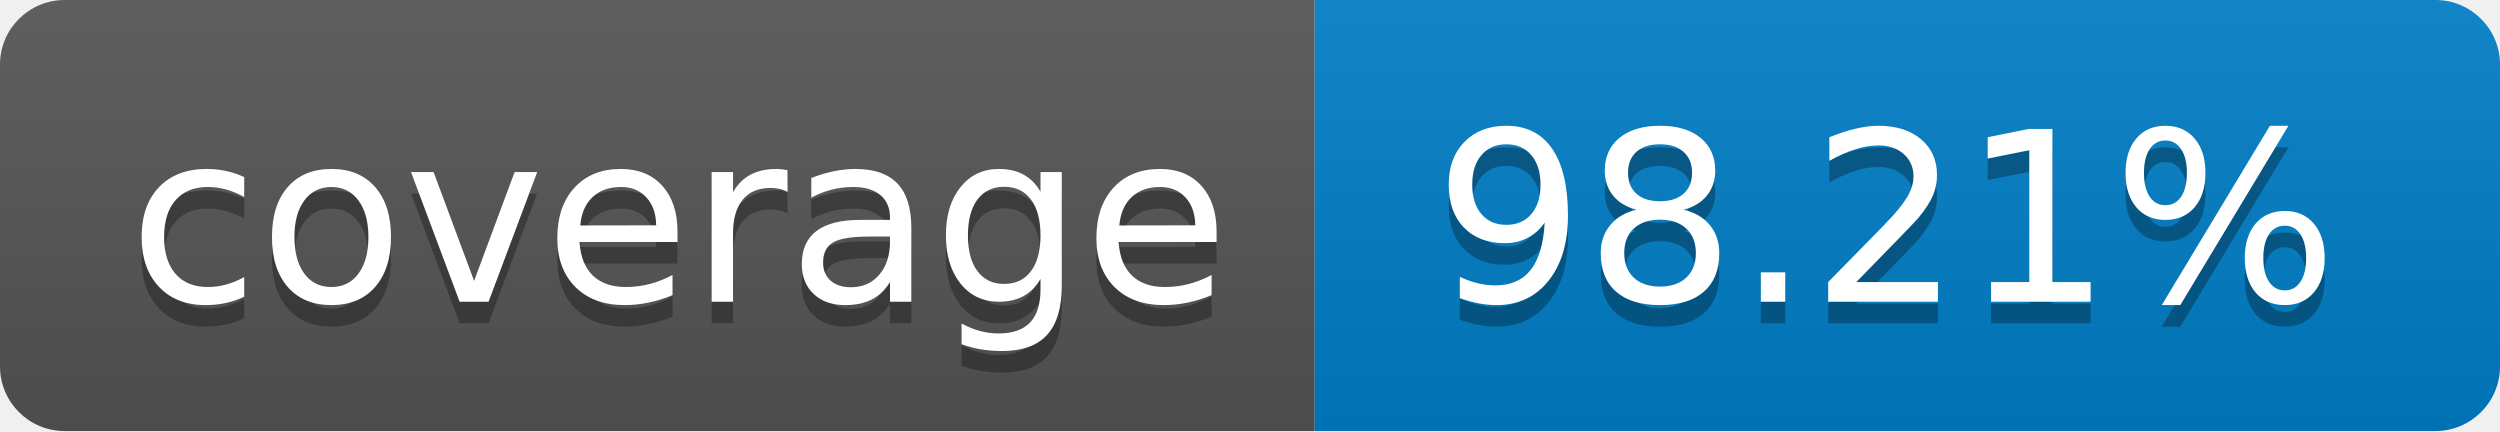
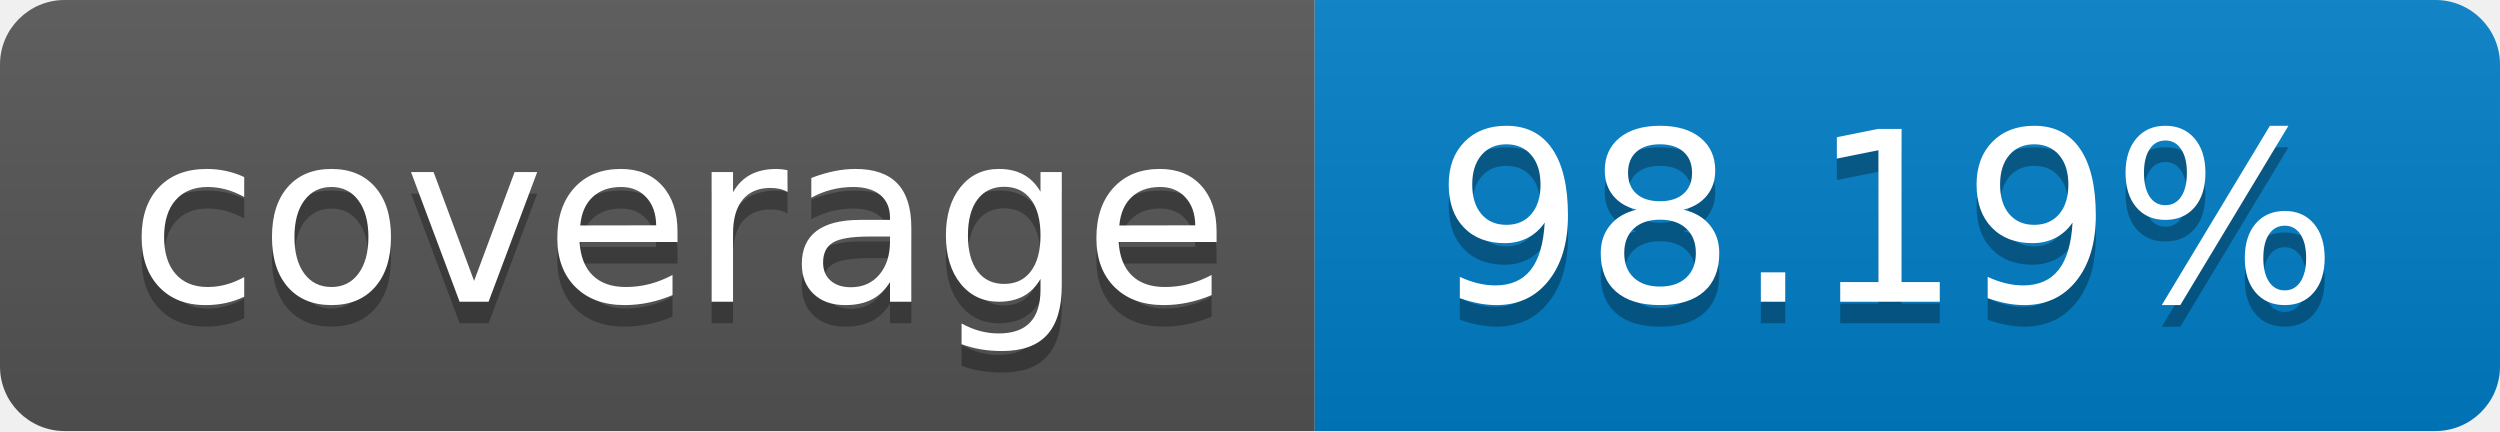
- <svg xmlns="http://www.w3.org/2000/svg" width="116" height="20" role="img" aria-label="coverage: 98.21%">
+ <svg xmlns="http://www.w3.org/2000/svg" width="116" height="20" role="img" aria-label="coverage: 98.19%">
  <linearGradient id="s" x2="0" y2="100%">
    <stop offset="0" stop-color="#bbb" stop-opacity=".1" />
    <stop offset="1" stop-opacity=".1" />
  </linearGradient>
  <clipPath id="r">
    <rect width="116" height="20" rx="3" fill="#fff" />
  </clipPath>
  <g clip-path="url(#r)">
    <rect width="61" height="20" fill="#555" />
    <rect x="61" width="55" height="20" fill="#007ec6" />
    <rect width="116" height="20" fill="url(#s)" />
  </g>
  <g fill="#fff" text-anchor="middle" font-family="Verdana,Geneva,DejaVu Sans,sans-serif" text-rendering="geometricPrecision" font-size="110">
    <text aria-hidden="true" x="315" y="150" fill="#010101" fill-opacity=".3" transform="scale(.1)" textLength="510">coverage</text>
    <text x="315" y="140" transform="scale(.1)" fill="#fff" textLength="510">coverage</text>
-     <text aria-hidden="true" x="875" y="150" fill="#010101" fill-opacity=".3" transform="scale(.1)" textLength="450">98.21%</text>
-     <text x="875" y="140" transform="scale(.1)" fill="#fff" textLength="450">98.21%</text>
+     <text aria-hidden="true" x="875" y="150" fill="#010101" fill-opacity=".3" transform="scale(.1)" textLength="450">98.19%</text>
+     <text x="875" y="140" transform="scale(.1)" fill="#fff" textLength="450">98.19%</text>
  </g>
</svg>
